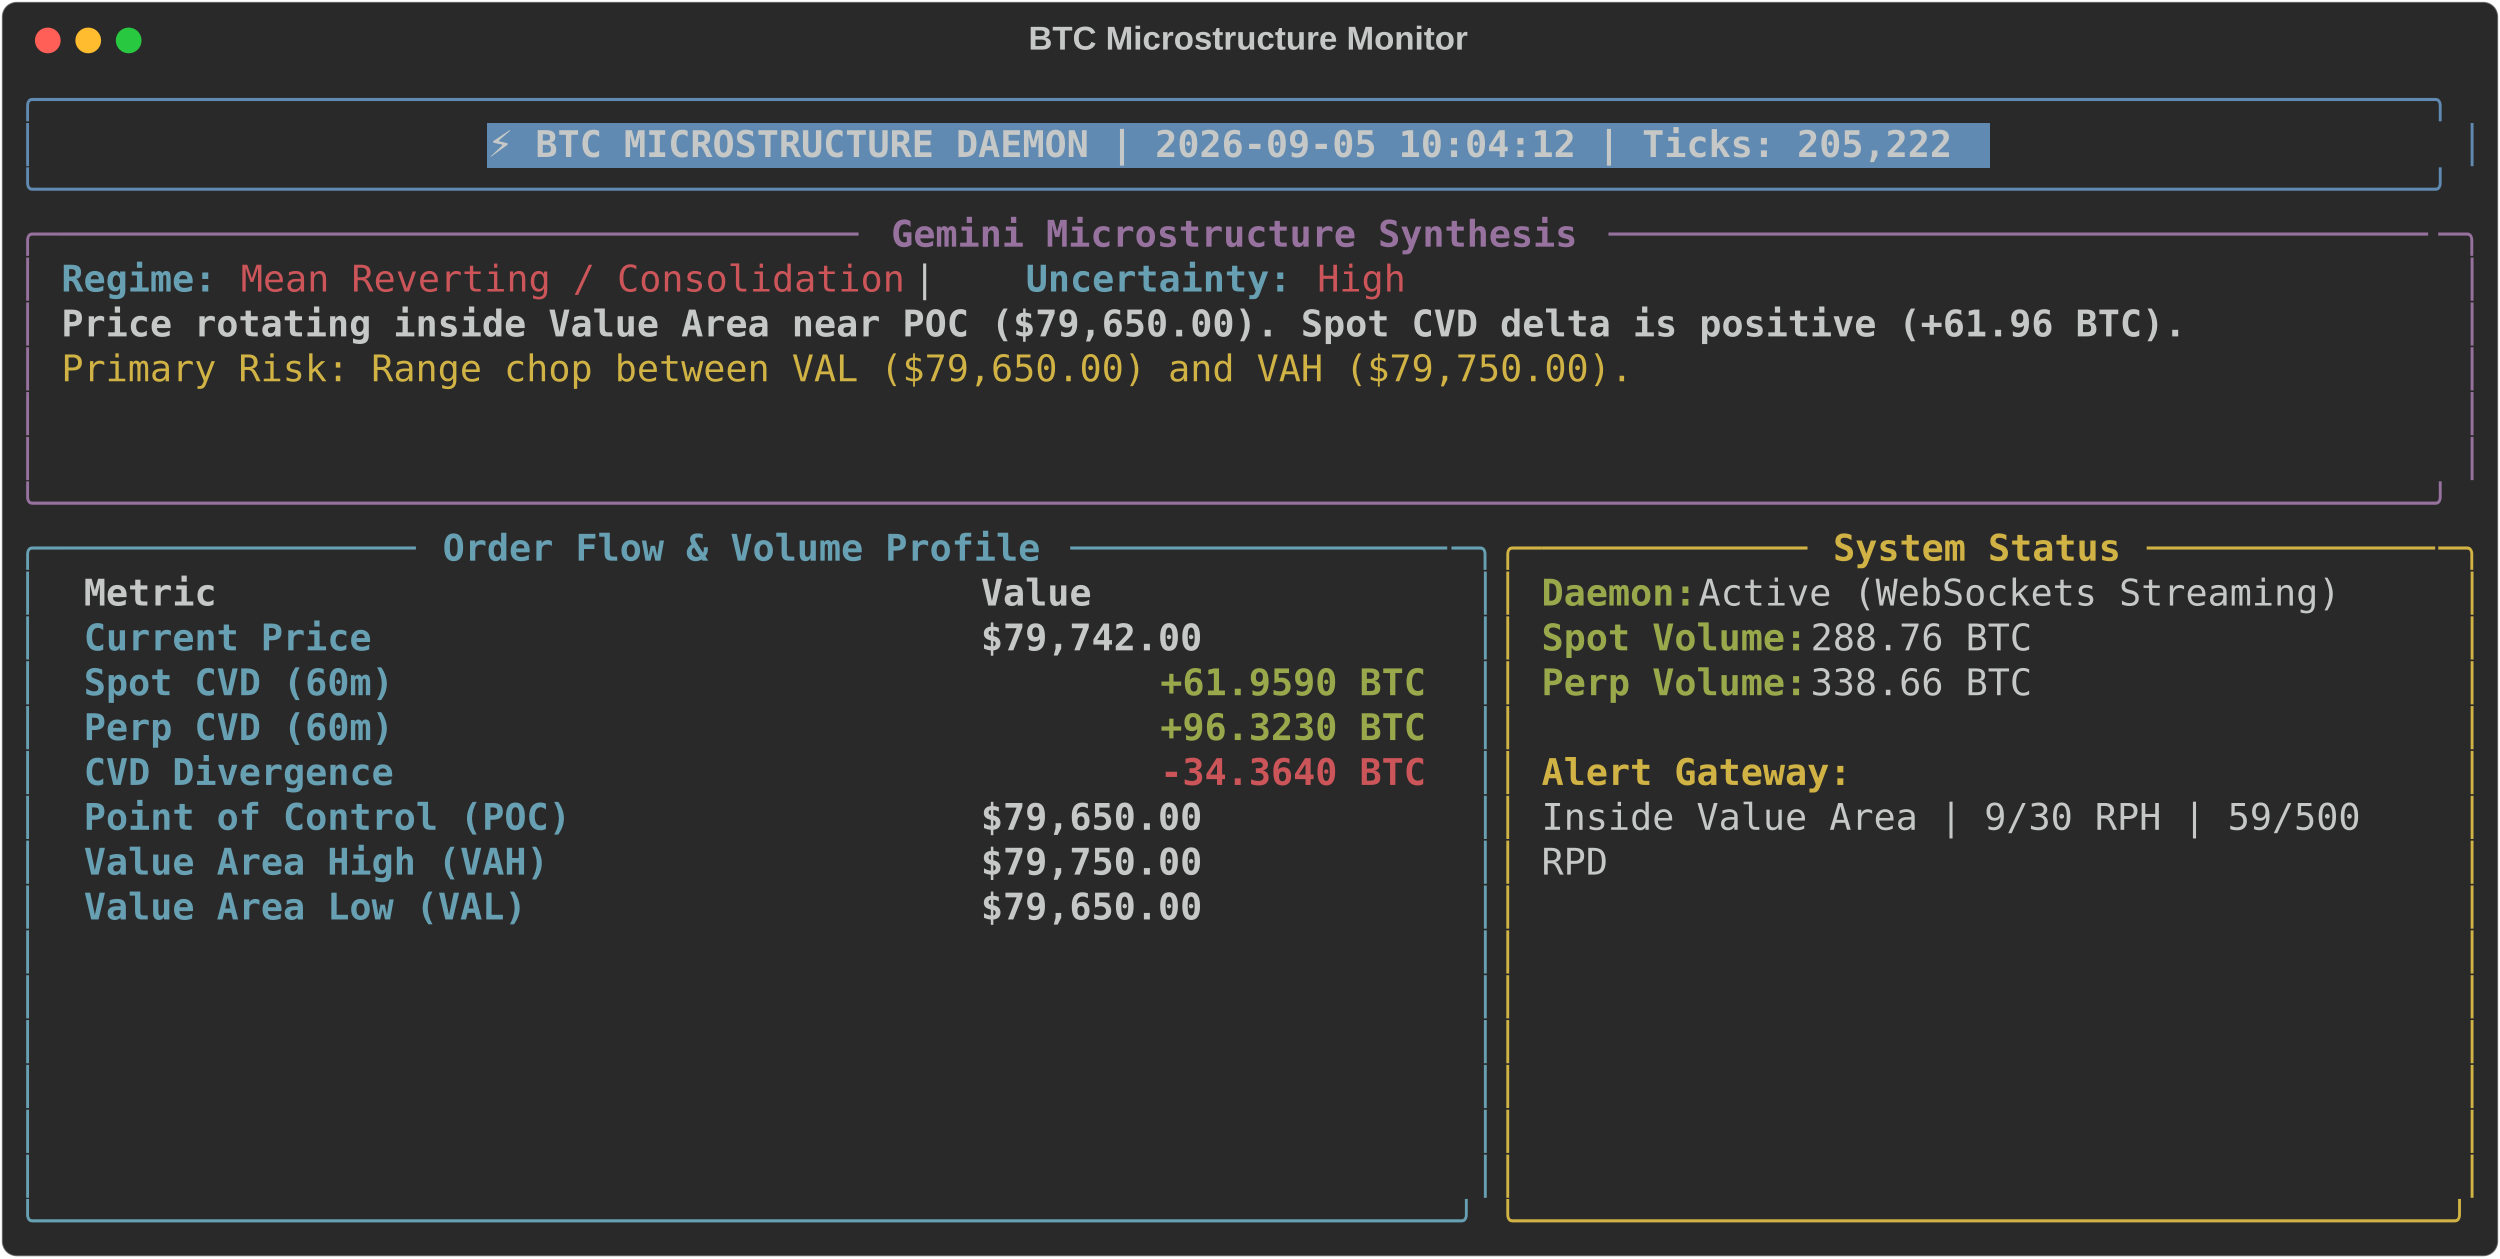
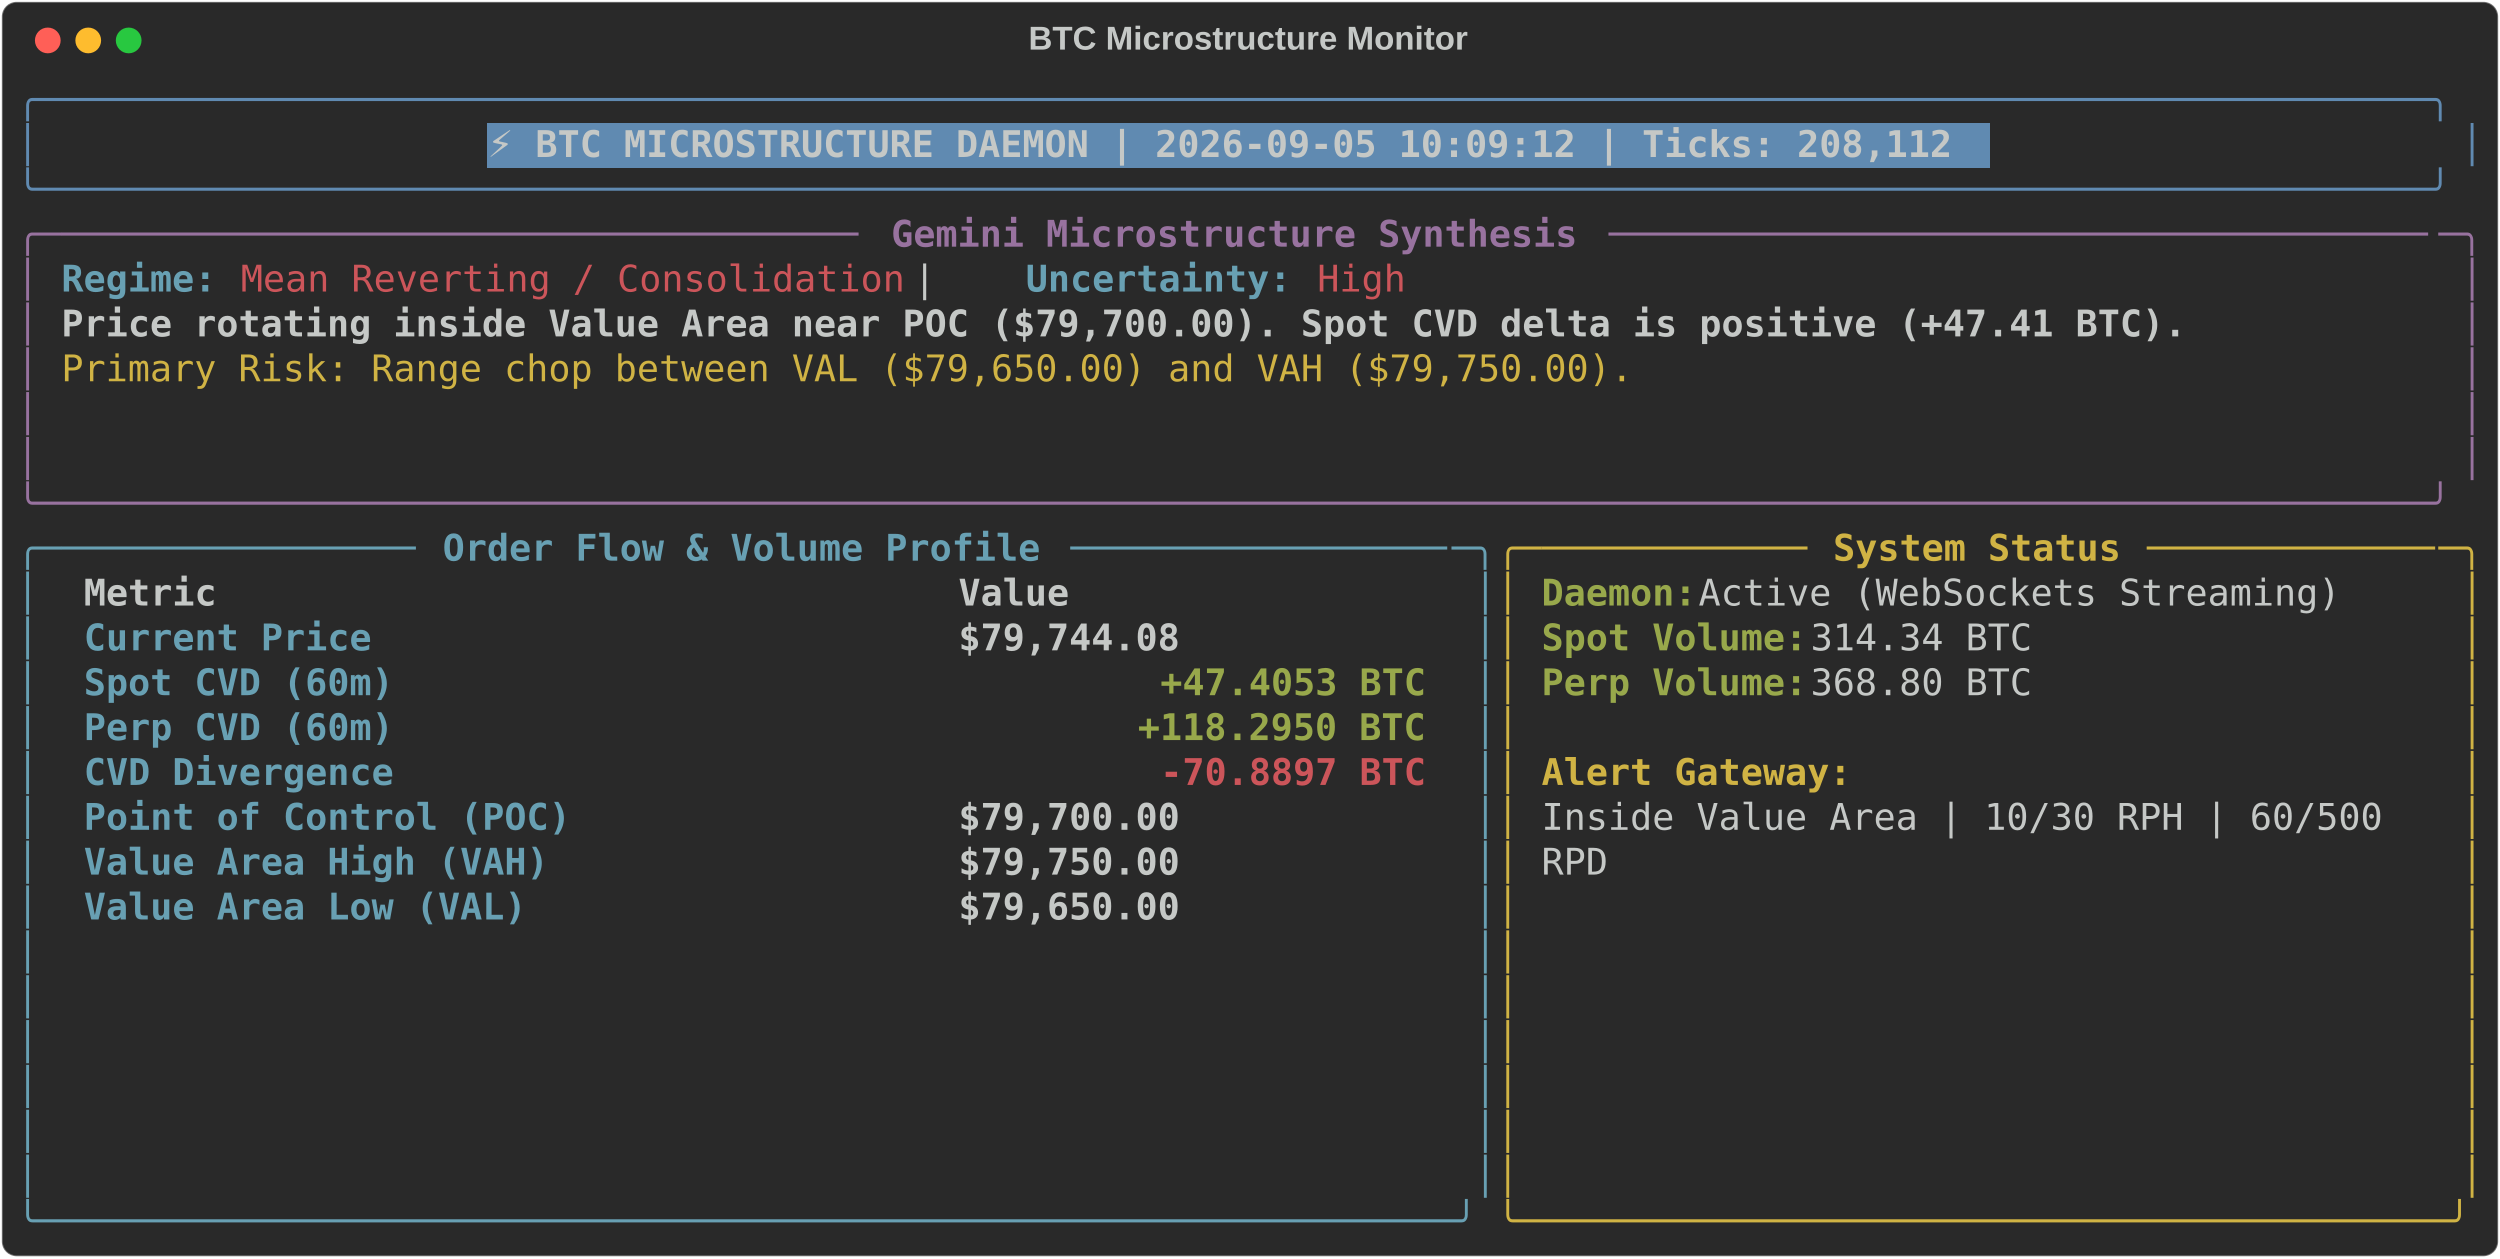
<svg xmlns="http://www.w3.org/2000/svg" class="rich-terminal" viewBox="0 0 1360 684.4">
  <style>

    @font-face {
        font-family: "Fira Code";
        src: local("FiraCode-Regular"),
                url("https://cdnjs.cloudflare.com/ajax/libs/firacode/6.2.0/woff2/FiraCode-Regular.woff2") format("woff2"),
                url("https://cdnjs.cloudflare.com/ajax/libs/firacode/6.2.0/woff/FiraCode-Regular.woff") format("woff");
        font-style: normal;
        font-weight: 400;
    }
    @font-face {
        font-family: "Fira Code";
        src: local("FiraCode-Bold"),
                url("https://cdnjs.cloudflare.com/ajax/libs/firacode/6.2.0/woff2/FiraCode-Bold.woff2") format("woff2"),
                url("https://cdnjs.cloudflare.com/ajax/libs/firacode/6.2.0/woff/FiraCode-Bold.woff") format("woff");
        font-style: bold;
        font-weight: 700;
    }

-     .terminal-3515962383-matrix {
+     .terminal-3131069471-matrix {
        font-family: Fira Code, monospace;
        font-size: 20px;
        line-height: 24.4px;
        font-variant-east-asian: full-width;
    }

-     .terminal-3515962383-title {
+     .terminal-3131069471-title {
        font-size: 18px;
        font-weight: bold;
        font-family: arial;
    }

-     .terminal-3515962383-r1 { fill: #608ab1 }
- .terminal-3515962383-r2 { fill: #c5c8c6 }
- .terminal-3515962383-r3 { fill: #c5c8c6;font-weight: bold }
- .terminal-3515962383-r4 { fill: #98729f }
- .terminal-3515962383-r5 { fill: #98729f;font-weight: bold }
- .terminal-3515962383-r6 { fill: #68a0b3;font-weight: bold }
- .terminal-3515962383-r7 { fill: #cc555a }
- .terminal-3515962383-r8 { fill: #d0b344 }
- .terminal-3515962383-r9 { fill: #68a0b3 }
- .terminal-3515962383-r10 { fill: #d0b344;font-weight: bold }
- .terminal-3515962383-r11 { fill: #98a84b;font-weight: bold }
- .terminal-3515962383-r12 { fill: #cc555a;font-weight: bold }
+     .terminal-3131069471-r1 { fill: #608ab1 }
+ .terminal-3131069471-r2 { fill: #c5c8c6 }
+ .terminal-3131069471-r3 { fill: #c5c8c6;font-weight: bold }
+ .terminal-3131069471-r4 { fill: #98729f }
+ .terminal-3131069471-r5 { fill: #98729f;font-weight: bold }
+ .terminal-3131069471-r6 { fill: #68a0b3;font-weight: bold }
+ .terminal-3131069471-r7 { fill: #cc555a }
+ .terminal-3131069471-r8 { fill: #d0b344 }
+ .terminal-3131069471-r9 { fill: #68a0b3 }
+ .terminal-3131069471-r10 { fill: #d0b344;font-weight: bold }
+ .terminal-3131069471-r11 { fill: #98a84b;font-weight: bold }
+ .terminal-3131069471-r12 { fill: #cc555a;font-weight: bold }
    </style>
  <defs>
-     <clipPath id="terminal-3515962383-clip-terminal">
+     <clipPath id="terminal-3131069471-clip-terminal">
      <rect x="0" y="0" width="1341.0" height="633.4" />
    </clipPath>
-     <clipPath id="terminal-3515962383-line-0">
+     <clipPath id="terminal-3131069471-line-0">
      <rect x="0" y="1.5" width="1342" height="24.65" />
    </clipPath>
-     <clipPath id="terminal-3515962383-line-1">
+     <clipPath id="terminal-3131069471-line-1">
      <rect x="0" y="25.9" width="1342" height="24.65" />
    </clipPath>
-     <clipPath id="terminal-3515962383-line-2">
+     <clipPath id="terminal-3131069471-line-2">
      <rect x="0" y="50.3" width="1342" height="24.65" />
    </clipPath>
-     <clipPath id="terminal-3515962383-line-3">
+     <clipPath id="terminal-3131069471-line-3">
      <rect x="0" y="74.7" width="1342" height="24.65" />
    </clipPath>
-     <clipPath id="terminal-3515962383-line-4">
+     <clipPath id="terminal-3131069471-line-4">
      <rect x="0" y="99.1" width="1342" height="24.65" />
    </clipPath>
-     <clipPath id="terminal-3515962383-line-5">
+     <clipPath id="terminal-3131069471-line-5">
      <rect x="0" y="123.5" width="1342" height="24.65" />
    </clipPath>
-     <clipPath id="terminal-3515962383-line-6">
+     <clipPath id="terminal-3131069471-line-6">
      <rect x="0" y="147.9" width="1342" height="24.65" />
    </clipPath>
-     <clipPath id="terminal-3515962383-line-7">
+     <clipPath id="terminal-3131069471-line-7">
      <rect x="0" y="172.3" width="1342" height="24.65" />
    </clipPath>
-     <clipPath id="terminal-3515962383-line-8">
+     <clipPath id="terminal-3131069471-line-8">
      <rect x="0" y="196.7" width="1342" height="24.65" />
    </clipPath>
-     <clipPath id="terminal-3515962383-line-9">
+     <clipPath id="terminal-3131069471-line-9">
      <rect x="0" y="221.1" width="1342" height="24.65" />
    </clipPath>
-     <clipPath id="terminal-3515962383-line-10">
+     <clipPath id="terminal-3131069471-line-10">
      <rect x="0" y="245.5" width="1342" height="24.65" />
    </clipPath>
-     <clipPath id="terminal-3515962383-line-11">
+     <clipPath id="terminal-3131069471-line-11">
      <rect x="0" y="269.9" width="1342" height="24.65" />
    </clipPath>
-     <clipPath id="terminal-3515962383-line-12">
+     <clipPath id="terminal-3131069471-line-12">
      <rect x="0" y="294.3" width="1342" height="24.65" />
    </clipPath>
-     <clipPath id="terminal-3515962383-line-13">
+     <clipPath id="terminal-3131069471-line-13">
      <rect x="0" y="318.7" width="1342" height="24.65" />
    </clipPath>
-     <clipPath id="terminal-3515962383-line-14">
+     <clipPath id="terminal-3131069471-line-14">
      <rect x="0" y="343.1" width="1342" height="24.65" />
    </clipPath>
-     <clipPath id="terminal-3515962383-line-15">
+     <clipPath id="terminal-3131069471-line-15">
      <rect x="0" y="367.5" width="1342" height="24.65" />
    </clipPath>
-     <clipPath id="terminal-3515962383-line-16">
+     <clipPath id="terminal-3131069471-line-16">
      <rect x="0" y="391.9" width="1342" height="24.65" />
    </clipPath>
-     <clipPath id="terminal-3515962383-line-17">
+     <clipPath id="terminal-3131069471-line-17">
      <rect x="0" y="416.3" width="1342" height="24.65" />
    </clipPath>
-     <clipPath id="terminal-3515962383-line-18">
+     <clipPath id="terminal-3131069471-line-18">
      <rect x="0" y="440.7" width="1342" height="24.65" />
    </clipPath>
-     <clipPath id="terminal-3515962383-line-19">
+     <clipPath id="terminal-3131069471-line-19">
      <rect x="0" y="465.1" width="1342" height="24.65" />
    </clipPath>
-     <clipPath id="terminal-3515962383-line-20">
+     <clipPath id="terminal-3131069471-line-20">
      <rect x="0" y="489.5" width="1342" height="24.65" />
    </clipPath>
-     <clipPath id="terminal-3515962383-line-21">
+     <clipPath id="terminal-3131069471-line-21">
      <rect x="0" y="513.9" width="1342" height="24.65" />
    </clipPath>
-     <clipPath id="terminal-3515962383-line-22">
+     <clipPath id="terminal-3131069471-line-22">
      <rect x="0" y="538.3" width="1342" height="24.65" />
    </clipPath>
-     <clipPath id="terminal-3515962383-line-23">
+     <clipPath id="terminal-3131069471-line-23">
      <rect x="0" y="562.7" width="1342" height="24.65" />
    </clipPath>
-     <clipPath id="terminal-3515962383-line-24">
+     <clipPath id="terminal-3131069471-line-24">
      <rect x="0" y="587.1" width="1342" height="24.65" />
    </clipPath>
  </defs>
  <rect fill="#292929" stroke="rgba(255,255,255,0.35)" stroke-width="1" x="1" y="1" width="1358" height="682.4" rx="8" />
-   <text class="terminal-3515962383-title" fill="#c5c8c6" text-anchor="middle" x="679" y="27">BTC Microstructure Monitor</text>
+   <text class="terminal-3131069471-title" fill="#c5c8c6" text-anchor="middle" x="679" y="27">BTC Microstructure Monitor</text>
  <g transform="translate(26,22)">
    <circle cx="0" cy="0" r="7" fill="#ff5f57" />
    <circle cx="22" cy="0" r="7" fill="#febc2e" />
    <circle cx="44" cy="0" r="7" fill="#28c840" />
  </g>
-   <g transform="translate(9, 41)" clip-path="url(#terminal-3515962383-clip-terminal)">
+   <g transform="translate(9, 41)" clip-path="url(#terminal-3131069471-clip-terminal)">
    <rect fill="#608ab1" x="256.2" y="25.9" width="817.4" height="24.65" shape-rendering="crispEdges" />
-     <g class="terminal-3515962383-matrix">
-       <text class="terminal-3515962383-r1" x="0" y="20" textLength="1342" clip-path="url(#terminal-3515962383-line-0)">╭────────────────────────────────────────────────────────────────────────────────────────────────────────────╮</text>
-       <text class="terminal-3515962383-r2" x="1342" y="20" textLength="12.2" clip-path="url(#terminal-3515962383-line-0)">
- </text>
-       <text class="terminal-3515962383-r1" x="0" y="44.4" textLength="12.2" clip-path="url(#terminal-3515962383-line-1)">│</text>
-       <text class="terminal-3515962383-r3" x="256.2" y="44.4" textLength="805.2" clip-path="url(#terminal-3515962383-line-1)">⚡ BTC MICROSTRUCTURE DAEMON | 2026-09-05 10:04:12 | Ticks: 205,222</text>
-       <text class="terminal-3515962383-r1" x="1329.8" y="44.4" textLength="12.2" clip-path="url(#terminal-3515962383-line-1)">│</text>
-       <text class="terminal-3515962383-r2" x="1342" y="44.4" textLength="12.2" clip-path="url(#terminal-3515962383-line-1)">
- </text>
-       <text class="terminal-3515962383-r1" x="0" y="68.8" textLength="1342" clip-path="url(#terminal-3515962383-line-2)">╰────────────────────────────────────────────────────────────────────────────────────────────────────────────╯</text>
-       <text class="terminal-3515962383-r2" x="1342" y="68.8" textLength="12.2" clip-path="url(#terminal-3515962383-line-2)">
- </text>
-       <text class="terminal-3515962383-r4" x="0" y="93.2" textLength="24.4" clip-path="url(#terminal-3515962383-line-3)">╭─</text>
-       <text class="terminal-3515962383-r4" x="24.4" y="93.2" textLength="439.2" clip-path="url(#terminal-3515962383-line-3)">────────────────────────────────────</text>
-       <text class="terminal-3515962383-r5" x="475.8" y="93.2" textLength="378.2" clip-path="url(#terminal-3515962383-line-3)">Gemini Microstructure Synthesis</text>
-       <text class="terminal-3515962383-r4" x="866.2" y="93.2" textLength="451.4" clip-path="url(#terminal-3515962383-line-3)">─────────────────────────────────────</text>
-       <text class="terminal-3515962383-r4" x="1317.6" y="93.2" textLength="24.4" clip-path="url(#terminal-3515962383-line-3)">─╮</text>
-       <text class="terminal-3515962383-r2" x="1342" y="93.2" textLength="12.2" clip-path="url(#terminal-3515962383-line-3)">
- </text>
-       <text class="terminal-3515962383-r4" x="0" y="117.6" textLength="12.2" clip-path="url(#terminal-3515962383-line-4)">│</text>
-       <text class="terminal-3515962383-r6" x="24.4" y="117.6" textLength="85.4" clip-path="url(#terminal-3515962383-line-4)">Regime:</text>
-       <text class="terminal-3515962383-r7" x="122" y="117.6" textLength="366" clip-path="url(#terminal-3515962383-line-4)">Mean Reverting / Consolidation</text>
-       <text class="terminal-3515962383-r2" x="488" y="117.6" textLength="61" clip-path="url(#terminal-3515962383-line-4)">  |  </text>
-       <text class="terminal-3515962383-r6" x="549" y="117.6" textLength="146.4" clip-path="url(#terminal-3515962383-line-4)">Uncertainty:</text>
-       <text class="terminal-3515962383-r7" x="707.6" y="117.6" textLength="48.8" clip-path="url(#terminal-3515962383-line-4)">High</text>
-       <text class="terminal-3515962383-r4" x="1329.8" y="117.6" textLength="12.2" clip-path="url(#terminal-3515962383-line-4)">│</text>
-       <text class="terminal-3515962383-r2" x="1342" y="117.6" textLength="12.2" clip-path="url(#terminal-3515962383-line-4)">
- </text>
-       <text class="terminal-3515962383-r4" x="0" y="142" textLength="12.2" clip-path="url(#terminal-3515962383-line-5)">│</text>
-       <text class="terminal-3515962383-r3" x="24.4" y="142" textLength="1171.2" clip-path="url(#terminal-3515962383-line-5)">Price rotating inside Value Area near POC ($79,650.00). Spot CVD delta is positive (+61.96 BTC).</text>
-       <text class="terminal-3515962383-r4" x="1329.8" y="142" textLength="12.2" clip-path="url(#terminal-3515962383-line-5)">│</text>
-       <text class="terminal-3515962383-r2" x="1342" y="142" textLength="12.2" clip-path="url(#terminal-3515962383-line-5)">
- </text>
-       <text class="terminal-3515962383-r4" x="0" y="166.4" textLength="12.2" clip-path="url(#terminal-3515962383-line-6)">│</text>
-       <text class="terminal-3515962383-r8" x="24.4" y="166.4" textLength="866.2" clip-path="url(#terminal-3515962383-line-6)">Primary Risk: Range chop between VAL ($79,650.00) and VAH ($79,750.00).</text>
-       <text class="terminal-3515962383-r4" x="1329.8" y="166.4" textLength="12.2" clip-path="url(#terminal-3515962383-line-6)">│</text>
-       <text class="terminal-3515962383-r2" x="1342" y="166.4" textLength="12.2" clip-path="url(#terminal-3515962383-line-6)">
- </text>
-       <text class="terminal-3515962383-r4" x="0" y="190.8" textLength="12.2" clip-path="url(#terminal-3515962383-line-7)">│</text>
-       <text class="terminal-3515962383-r4" x="1329.8" y="190.8" textLength="12.2" clip-path="url(#terminal-3515962383-line-7)">│</text>
-       <text class="terminal-3515962383-r2" x="1342" y="190.8" textLength="12.2" clip-path="url(#terminal-3515962383-line-7)">
- </text>
-       <text class="terminal-3515962383-r4" x="0" y="215.2" textLength="12.2" clip-path="url(#terminal-3515962383-line-8)">│</text>
-       <text class="terminal-3515962383-r4" x="1329.8" y="215.2" textLength="12.2" clip-path="url(#terminal-3515962383-line-8)">│</text>
-       <text class="terminal-3515962383-r2" x="1342" y="215.2" textLength="12.2" clip-path="url(#terminal-3515962383-line-8)">
- </text>
-       <text class="terminal-3515962383-r4" x="0" y="239.6" textLength="1342" clip-path="url(#terminal-3515962383-line-9)">╰────────────────────────────────────────────────────────────────────────────────────────────────────────────╯</text>
-       <text class="terminal-3515962383-r2" x="1342" y="239.6" textLength="12.2" clip-path="url(#terminal-3515962383-line-9)">
- </text>
-       <text class="terminal-3515962383-r9" x="0" y="264" textLength="24.4" clip-path="url(#terminal-3515962383-line-10)">╭─</text>
-       <text class="terminal-3515962383-r9" x="24.4" y="264" textLength="195.2" clip-path="url(#terminal-3515962383-line-10)">────────────────</text>
-       <text class="terminal-3515962383-r6" x="231.8" y="264" textLength="329.4" clip-path="url(#terminal-3515962383-line-10)">Order Flow &amp; Volume Profile</text>
-       <text class="terminal-3515962383-r9" x="573.4" y="264" textLength="207.4" clip-path="url(#terminal-3515962383-line-10)">─────────────────</text>
-       <text class="terminal-3515962383-r9" x="780.8" y="264" textLength="24.4" clip-path="url(#terminal-3515962383-line-10)">─╮</text>
-       <text class="terminal-3515962383-r8" x="805.2" y="264" textLength="24.4" clip-path="url(#terminal-3515962383-line-10)">╭─</text>
-       <text class="terminal-3515962383-r8" x="829.6" y="264" textLength="146.4" clip-path="url(#terminal-3515962383-line-10)">────────────</text>
-       <text class="terminal-3515962383-r10" x="988.2" y="264" textLength="158.6" clip-path="url(#terminal-3515962383-line-10)">System Status</text>
-       <text class="terminal-3515962383-r8" x="1159" y="264" textLength="158.6" clip-path="url(#terminal-3515962383-line-10)">─────────────</text>
-       <text class="terminal-3515962383-r8" x="1317.6" y="264" textLength="24.4" clip-path="url(#terminal-3515962383-line-10)">─╮</text>
-       <text class="terminal-3515962383-r2" x="1342" y="264" textLength="12.2" clip-path="url(#terminal-3515962383-line-10)">
- </text>
-       <text class="terminal-3515962383-r9" x="0" y="288.4" textLength="12.2" clip-path="url(#terminal-3515962383-line-11)">│</text>
-       <text class="terminal-3515962383-r3" x="36.6" y="288.4" textLength="463.6" clip-path="url(#terminal-3515962383-line-11)">Metric                                </text>
-       <text class="terminal-3515962383-r3" x="524.6" y="288.4" textLength="244" clip-path="url(#terminal-3515962383-line-11)">               Value</text>
-       <text class="terminal-3515962383-r9" x="793" y="288.4" textLength="12.2" clip-path="url(#terminal-3515962383-line-11)">│</text>
-       <text class="terminal-3515962383-r8" x="805.2" y="288.4" textLength="12.2" clip-path="url(#terminal-3515962383-line-11)">│</text>
-       <text class="terminal-3515962383-r11" x="829.6" y="288.4" textLength="85.4" clip-path="url(#terminal-3515962383-line-11)">Daemon:</text>
-       <text class="terminal-3515962383-r2" x="915" y="288.4" textLength="366" clip-path="url(#terminal-3515962383-line-11)"> Active (WebSockets Streaming)</text>
-       <text class="terminal-3515962383-r8" x="1329.8" y="288.4" textLength="12.2" clip-path="url(#terminal-3515962383-line-11)">│</text>
-       <text class="terminal-3515962383-r2" x="1342" y="288.4" textLength="12.2" clip-path="url(#terminal-3515962383-line-11)">
- </text>
-       <text class="terminal-3515962383-r9" x="0" y="312.8" textLength="12.2" clip-path="url(#terminal-3515962383-line-12)">│</text>
-       <text class="terminal-3515962383-r6" x="36.6" y="312.8" textLength="463.6" clip-path="url(#terminal-3515962383-line-12)">Current Price                         </text>
-       <text class="terminal-3515962383-r3" x="524.6" y="312.8" textLength="244" clip-path="url(#terminal-3515962383-line-12)">          $79,742.00</text>
-       <text class="terminal-3515962383-r9" x="793" y="312.8" textLength="12.2" clip-path="url(#terminal-3515962383-line-12)">│</text>
-       <text class="terminal-3515962383-r8" x="805.2" y="312.8" textLength="12.2" clip-path="url(#terminal-3515962383-line-12)">│</text>
-       <text class="terminal-3515962383-r11" x="829.6" y="312.8" textLength="146.4" clip-path="url(#terminal-3515962383-line-12)">Spot Volume:</text>
-       <text class="terminal-3515962383-r2" x="976" y="312.8" textLength="134.2" clip-path="url(#terminal-3515962383-line-12)"> 288.76 BTC</text>
-       <text class="terminal-3515962383-r8" x="1329.8" y="312.8" textLength="12.2" clip-path="url(#terminal-3515962383-line-12)">│</text>
-       <text class="terminal-3515962383-r2" x="1342" y="312.8" textLength="12.2" clip-path="url(#terminal-3515962383-line-12)">
- </text>
-       <text class="terminal-3515962383-r9" x="0" y="337.2" textLength="12.2" clip-path="url(#terminal-3515962383-line-13)">│</text>
-       <text class="terminal-3515962383-r6" x="36.6" y="337.2" textLength="463.6" clip-path="url(#terminal-3515962383-line-13)">Spot CVD (60m)                        </text>
-       <text class="terminal-3515962383-r11" x="622.2" y="337.2" textLength="146.4" clip-path="url(#terminal-3515962383-line-13)">+61.9590 BTC</text>
-       <text class="terminal-3515962383-r9" x="793" y="337.2" textLength="12.2" clip-path="url(#terminal-3515962383-line-13)">│</text>
-       <text class="terminal-3515962383-r8" x="805.2" y="337.2" textLength="12.2" clip-path="url(#terminal-3515962383-line-13)">│</text>
-       <text class="terminal-3515962383-r11" x="829.6" y="337.2" textLength="146.4" clip-path="url(#terminal-3515962383-line-13)">Perp Volume:</text>
-       <text class="terminal-3515962383-r2" x="976" y="337.2" textLength="134.2" clip-path="url(#terminal-3515962383-line-13)"> 338.66 BTC</text>
-       <text class="terminal-3515962383-r8" x="1329.8" y="337.2" textLength="12.2" clip-path="url(#terminal-3515962383-line-13)">│</text>
-       <text class="terminal-3515962383-r2" x="1342" y="337.2" textLength="12.2" clip-path="url(#terminal-3515962383-line-13)">
- </text>
-       <text class="terminal-3515962383-r9" x="0" y="361.6" textLength="12.2" clip-path="url(#terminal-3515962383-line-14)">│</text>
-       <text class="terminal-3515962383-r6" x="36.6" y="361.6" textLength="463.6" clip-path="url(#terminal-3515962383-line-14)">Perp CVD (60m)                        </text>
-       <text class="terminal-3515962383-r11" x="622.2" y="361.6" textLength="146.4" clip-path="url(#terminal-3515962383-line-14)">+96.3230 BTC</text>
-       <text class="terminal-3515962383-r9" x="793" y="361.6" textLength="12.2" clip-path="url(#terminal-3515962383-line-14)">│</text>
-       <text class="terminal-3515962383-r8" x="805.2" y="361.6" textLength="12.2" clip-path="url(#terminal-3515962383-line-14)">│</text>
-       <text class="terminal-3515962383-r8" x="1329.8" y="361.6" textLength="12.2" clip-path="url(#terminal-3515962383-line-14)">│</text>
-       <text class="terminal-3515962383-r2" x="1342" y="361.6" textLength="12.2" clip-path="url(#terminal-3515962383-line-14)">
- </text>
-       <text class="terminal-3515962383-r9" x="0" y="386" textLength="12.2" clip-path="url(#terminal-3515962383-line-15)">│</text>
-       <text class="terminal-3515962383-r6" x="36.6" y="386" textLength="463.6" clip-path="url(#terminal-3515962383-line-15)">CVD Divergence                        </text>
-       <text class="terminal-3515962383-r12" x="622.2" y="386" textLength="146.4" clip-path="url(#terminal-3515962383-line-15)">-34.3640 BTC</text>
-       <text class="terminal-3515962383-r9" x="793" y="386" textLength="12.2" clip-path="url(#terminal-3515962383-line-15)">│</text>
-       <text class="terminal-3515962383-r8" x="805.2" y="386" textLength="12.2" clip-path="url(#terminal-3515962383-line-15)">│</text>
-       <text class="terminal-3515962383-r10" x="829.6" y="386" textLength="170.8" clip-path="url(#terminal-3515962383-line-15)">Alert Gateway:</text>
-       <text class="terminal-3515962383-r8" x="1329.8" y="386" textLength="12.2" clip-path="url(#terminal-3515962383-line-15)">│</text>
-       <text class="terminal-3515962383-r2" x="1342" y="386" textLength="12.2" clip-path="url(#terminal-3515962383-line-15)">
- </text>
-       <text class="terminal-3515962383-r9" x="0" y="410.4" textLength="12.2" clip-path="url(#terminal-3515962383-line-16)">│</text>
-       <text class="terminal-3515962383-r6" x="36.6" y="410.4" textLength="463.6" clip-path="url(#terminal-3515962383-line-16)">Point of Control (POC)                </text>
-       <text class="terminal-3515962383-r3" x="524.6" y="410.4" textLength="244" clip-path="url(#terminal-3515962383-line-16)">          $79,650.00</text>
-       <text class="terminal-3515962383-r9" x="793" y="410.4" textLength="12.2" clip-path="url(#terminal-3515962383-line-16)">│</text>
-       <text class="terminal-3515962383-r8" x="805.2" y="410.4" textLength="12.2" clip-path="url(#terminal-3515962383-line-16)">│</text>
-       <text class="terminal-3515962383-r2" x="829.6" y="410.4" textLength="463.6" clip-path="url(#terminal-3515962383-line-16)">Inside Value Area | 9/30 RPH | 59/500 </text>
-       <text class="terminal-3515962383-r8" x="1329.8" y="410.4" textLength="12.2" clip-path="url(#terminal-3515962383-line-16)">│</text>
-       <text class="terminal-3515962383-r2" x="1342" y="410.4" textLength="12.2" clip-path="url(#terminal-3515962383-line-16)">
- </text>
-       <text class="terminal-3515962383-r9" x="0" y="434.8" textLength="12.2" clip-path="url(#terminal-3515962383-line-17)">│</text>
-       <text class="terminal-3515962383-r6" x="36.6" y="434.8" textLength="463.6" clip-path="url(#terminal-3515962383-line-17)">Value Area High (VAH)                 </text>
-       <text class="terminal-3515962383-r3" x="524.6" y="434.8" textLength="244" clip-path="url(#terminal-3515962383-line-17)">          $79,750.00</text>
-       <text class="terminal-3515962383-r9" x="793" y="434.8" textLength="12.2" clip-path="url(#terminal-3515962383-line-17)">│</text>
-       <text class="terminal-3515962383-r8" x="805.2" y="434.8" textLength="12.2" clip-path="url(#terminal-3515962383-line-17)">│</text>
-       <text class="terminal-3515962383-r2" x="829.6" y="434.8" textLength="36.6" clip-path="url(#terminal-3515962383-line-17)">RPD</text>
-       <text class="terminal-3515962383-r8" x="1329.8" y="434.8" textLength="12.2" clip-path="url(#terminal-3515962383-line-17)">│</text>
-       <text class="terminal-3515962383-r2" x="1342" y="434.8" textLength="12.2" clip-path="url(#terminal-3515962383-line-17)">
- </text>
-       <text class="terminal-3515962383-r9" x="0" y="459.2" textLength="12.2" clip-path="url(#terminal-3515962383-line-18)">│</text>
-       <text class="terminal-3515962383-r6" x="36.6" y="459.2" textLength="463.6" clip-path="url(#terminal-3515962383-line-18)">Value Area Low (VAL)                  </text>
-       <text class="terminal-3515962383-r3" x="524.6" y="459.2" textLength="244" clip-path="url(#terminal-3515962383-line-18)">          $79,650.00</text>
-       <text class="terminal-3515962383-r9" x="793" y="459.2" textLength="12.2" clip-path="url(#terminal-3515962383-line-18)">│</text>
-       <text class="terminal-3515962383-r8" x="805.2" y="459.2" textLength="12.2" clip-path="url(#terminal-3515962383-line-18)">│</text>
-       <text class="terminal-3515962383-r8" x="1329.8" y="459.2" textLength="12.2" clip-path="url(#terminal-3515962383-line-18)">│</text>
-       <text class="terminal-3515962383-r2" x="1342" y="459.2" textLength="12.2" clip-path="url(#terminal-3515962383-line-18)">
- </text>
-       <text class="terminal-3515962383-r9" x="0" y="483.6" textLength="12.2" clip-path="url(#terminal-3515962383-line-19)">│</text>
-       <text class="terminal-3515962383-r9" x="793" y="483.6" textLength="12.2" clip-path="url(#terminal-3515962383-line-19)">│</text>
-       <text class="terminal-3515962383-r8" x="805.2" y="483.6" textLength="12.2" clip-path="url(#terminal-3515962383-line-19)">│</text>
-       <text class="terminal-3515962383-r8" x="1329.8" y="483.6" textLength="12.2" clip-path="url(#terminal-3515962383-line-19)">│</text>
-       <text class="terminal-3515962383-r2" x="1342" y="483.6" textLength="12.2" clip-path="url(#terminal-3515962383-line-19)">
- </text>
-       <text class="terminal-3515962383-r9" x="0" y="508" textLength="12.2" clip-path="url(#terminal-3515962383-line-20)">│</text>
-       <text class="terminal-3515962383-r9" x="793" y="508" textLength="12.2" clip-path="url(#terminal-3515962383-line-20)">│</text>
-       <text class="terminal-3515962383-r8" x="805.2" y="508" textLength="12.2" clip-path="url(#terminal-3515962383-line-20)">│</text>
-       <text class="terminal-3515962383-r8" x="1329.8" y="508" textLength="12.2" clip-path="url(#terminal-3515962383-line-20)">│</text>
-       <text class="terminal-3515962383-r2" x="1342" y="508" textLength="12.2" clip-path="url(#terminal-3515962383-line-20)">
- </text>
-       <text class="terminal-3515962383-r9" x="0" y="532.4" textLength="12.2" clip-path="url(#terminal-3515962383-line-21)">│</text>
-       <text class="terminal-3515962383-r9" x="793" y="532.4" textLength="12.2" clip-path="url(#terminal-3515962383-line-21)">│</text>
-       <text class="terminal-3515962383-r8" x="805.2" y="532.4" textLength="12.2" clip-path="url(#terminal-3515962383-line-21)">│</text>
-       <text class="terminal-3515962383-r8" x="1329.8" y="532.4" textLength="12.2" clip-path="url(#terminal-3515962383-line-21)">│</text>
-       <text class="terminal-3515962383-r2" x="1342" y="532.4" textLength="12.2" clip-path="url(#terminal-3515962383-line-21)">
- </text>
-       <text class="terminal-3515962383-r9" x="0" y="556.8" textLength="12.2" clip-path="url(#terminal-3515962383-line-22)">│</text>
-       <text class="terminal-3515962383-r9" x="793" y="556.8" textLength="12.2" clip-path="url(#terminal-3515962383-line-22)">│</text>
-       <text class="terminal-3515962383-r8" x="805.2" y="556.8" textLength="12.2" clip-path="url(#terminal-3515962383-line-22)">│</text>
-       <text class="terminal-3515962383-r8" x="1329.8" y="556.8" textLength="12.2" clip-path="url(#terminal-3515962383-line-22)">│</text>
-       <text class="terminal-3515962383-r2" x="1342" y="556.8" textLength="12.2" clip-path="url(#terminal-3515962383-line-22)">
- </text>
-       <text class="terminal-3515962383-r9" x="0" y="581.2" textLength="12.2" clip-path="url(#terminal-3515962383-line-23)">│</text>
-       <text class="terminal-3515962383-r9" x="793" y="581.2" textLength="12.2" clip-path="url(#terminal-3515962383-line-23)">│</text>
-       <text class="terminal-3515962383-r8" x="805.2" y="581.2" textLength="12.2" clip-path="url(#terminal-3515962383-line-23)">│</text>
-       <text class="terminal-3515962383-r8" x="1329.8" y="581.2" textLength="12.2" clip-path="url(#terminal-3515962383-line-23)">│</text>
-       <text class="terminal-3515962383-r2" x="1342" y="581.2" textLength="12.2" clip-path="url(#terminal-3515962383-line-23)">
- </text>
-       <text class="terminal-3515962383-r9" x="0" y="605.6" textLength="12.2" clip-path="url(#terminal-3515962383-line-24)">│</text>
-       <text class="terminal-3515962383-r9" x="793" y="605.6" textLength="12.2" clip-path="url(#terminal-3515962383-line-24)">│</text>
-       <text class="terminal-3515962383-r8" x="805.2" y="605.6" textLength="12.2" clip-path="url(#terminal-3515962383-line-24)">│</text>
-       <text class="terminal-3515962383-r8" x="1329.8" y="605.6" textLength="12.2" clip-path="url(#terminal-3515962383-line-24)">│</text>
-       <text class="terminal-3515962383-r2" x="1342" y="605.6" textLength="12.2" clip-path="url(#terminal-3515962383-line-24)">
- </text>
-       <text class="terminal-3515962383-r9" x="0" y="630" textLength="805.2" clip-path="url(#terminal-3515962383-line-25)">╰────────────────────────────────────────────────────────────────╯</text>
-       <text class="terminal-3515962383-r8" x="805.2" y="630" textLength="536.8" clip-path="url(#terminal-3515962383-line-25)">╰──────────────────────────────────────────╯</text>
-       <text class="terminal-3515962383-r2" x="1342" y="630" textLength="12.2" clip-path="url(#terminal-3515962383-line-25)">
+     <g class="terminal-3131069471-matrix">
+       <text class="terminal-3131069471-r1" x="0" y="20" textLength="1342" clip-path="url(#terminal-3131069471-line-0)">╭────────────────────────────────────────────────────────────────────────────────────────────────────────────╮</text>
+       <text class="terminal-3131069471-r2" x="1342" y="20" textLength="12.2" clip-path="url(#terminal-3131069471-line-0)">
+ </text>
+       <text class="terminal-3131069471-r1" x="0" y="44.4" textLength="12.2" clip-path="url(#terminal-3131069471-line-1)">│</text>
+       <text class="terminal-3131069471-r3" x="256.2" y="44.4" textLength="805.2" clip-path="url(#terminal-3131069471-line-1)">⚡ BTC MICROSTRUCTURE DAEMON | 2026-09-05 10:09:12 | Ticks: 208,112</text>
+       <text class="terminal-3131069471-r1" x="1329.8" y="44.4" textLength="12.2" clip-path="url(#terminal-3131069471-line-1)">│</text>
+       <text class="terminal-3131069471-r2" x="1342" y="44.4" textLength="12.2" clip-path="url(#terminal-3131069471-line-1)">
+ </text>
+       <text class="terminal-3131069471-r1" x="0" y="68.8" textLength="1342" clip-path="url(#terminal-3131069471-line-2)">╰────────────────────────────────────────────────────────────────────────────────────────────────────────────╯</text>
+       <text class="terminal-3131069471-r2" x="1342" y="68.8" textLength="12.2" clip-path="url(#terminal-3131069471-line-2)">
+ </text>
+       <text class="terminal-3131069471-r4" x="0" y="93.2" textLength="24.4" clip-path="url(#terminal-3131069471-line-3)">╭─</text>
+       <text class="terminal-3131069471-r4" x="24.4" y="93.2" textLength="439.2" clip-path="url(#terminal-3131069471-line-3)">────────────────────────────────────</text>
+       <text class="terminal-3131069471-r5" x="475.8" y="93.2" textLength="378.2" clip-path="url(#terminal-3131069471-line-3)">Gemini Microstructure Synthesis</text>
+       <text class="terminal-3131069471-r4" x="866.2" y="93.2" textLength="451.4" clip-path="url(#terminal-3131069471-line-3)">─────────────────────────────────────</text>
+       <text class="terminal-3131069471-r4" x="1317.6" y="93.2" textLength="24.4" clip-path="url(#terminal-3131069471-line-3)">─╮</text>
+       <text class="terminal-3131069471-r2" x="1342" y="93.2" textLength="12.2" clip-path="url(#terminal-3131069471-line-3)">
+ </text>
+       <text class="terminal-3131069471-r4" x="0" y="117.6" textLength="12.2" clip-path="url(#terminal-3131069471-line-4)">│</text>
+       <text class="terminal-3131069471-r6" x="24.4" y="117.6" textLength="85.4" clip-path="url(#terminal-3131069471-line-4)">Regime:</text>
+       <text class="terminal-3131069471-r7" x="122" y="117.6" textLength="366" clip-path="url(#terminal-3131069471-line-4)">Mean Reverting / Consolidation</text>
+       <text class="terminal-3131069471-r2" x="488" y="117.6" textLength="61" clip-path="url(#terminal-3131069471-line-4)">  |  </text>
+       <text class="terminal-3131069471-r6" x="549" y="117.6" textLength="146.4" clip-path="url(#terminal-3131069471-line-4)">Uncertainty:</text>
+       <text class="terminal-3131069471-r7" x="707.6" y="117.6" textLength="48.8" clip-path="url(#terminal-3131069471-line-4)">High</text>
+       <text class="terminal-3131069471-r4" x="1329.8" y="117.6" textLength="12.2" clip-path="url(#terminal-3131069471-line-4)">│</text>
+       <text class="terminal-3131069471-r2" x="1342" y="117.6" textLength="12.2" clip-path="url(#terminal-3131069471-line-4)">
+ </text>
+       <text class="terminal-3131069471-r4" x="0" y="142" textLength="12.2" clip-path="url(#terminal-3131069471-line-5)">│</text>
+       <text class="terminal-3131069471-r3" x="24.4" y="142" textLength="1171.2" clip-path="url(#terminal-3131069471-line-5)">Price rotating inside Value Area near POC ($79,700.00). Spot CVD delta is positive (+47.41 BTC).</text>
+       <text class="terminal-3131069471-r4" x="1329.8" y="142" textLength="12.2" clip-path="url(#terminal-3131069471-line-5)">│</text>
+       <text class="terminal-3131069471-r2" x="1342" y="142" textLength="12.2" clip-path="url(#terminal-3131069471-line-5)">
+ </text>
+       <text class="terminal-3131069471-r4" x="0" y="166.4" textLength="12.2" clip-path="url(#terminal-3131069471-line-6)">│</text>
+       <text class="terminal-3131069471-r8" x="24.4" y="166.4" textLength="866.2" clip-path="url(#terminal-3131069471-line-6)">Primary Risk: Range chop between VAL ($79,650.00) and VAH ($79,750.00).</text>
+       <text class="terminal-3131069471-r4" x="1329.8" y="166.4" textLength="12.2" clip-path="url(#terminal-3131069471-line-6)">│</text>
+       <text class="terminal-3131069471-r2" x="1342" y="166.4" textLength="12.2" clip-path="url(#terminal-3131069471-line-6)">
+ </text>
+       <text class="terminal-3131069471-r4" x="0" y="190.8" textLength="12.2" clip-path="url(#terminal-3131069471-line-7)">│</text>
+       <text class="terminal-3131069471-r4" x="1329.8" y="190.8" textLength="12.2" clip-path="url(#terminal-3131069471-line-7)">│</text>
+       <text class="terminal-3131069471-r2" x="1342" y="190.8" textLength="12.2" clip-path="url(#terminal-3131069471-line-7)">
+ </text>
+       <text class="terminal-3131069471-r4" x="0" y="215.2" textLength="12.2" clip-path="url(#terminal-3131069471-line-8)">│</text>
+       <text class="terminal-3131069471-r4" x="1329.8" y="215.2" textLength="12.2" clip-path="url(#terminal-3131069471-line-8)">│</text>
+       <text class="terminal-3131069471-r2" x="1342" y="215.2" textLength="12.2" clip-path="url(#terminal-3131069471-line-8)">
+ </text>
+       <text class="terminal-3131069471-r4" x="0" y="239.6" textLength="1342" clip-path="url(#terminal-3131069471-line-9)">╰────────────────────────────────────────────────────────────────────────────────────────────────────────────╯</text>
+       <text class="terminal-3131069471-r2" x="1342" y="239.6" textLength="12.2" clip-path="url(#terminal-3131069471-line-9)">
+ </text>
+       <text class="terminal-3131069471-r9" x="0" y="264" textLength="24.4" clip-path="url(#terminal-3131069471-line-10)">╭─</text>
+       <text class="terminal-3131069471-r9" x="24.4" y="264" textLength="195.2" clip-path="url(#terminal-3131069471-line-10)">────────────────</text>
+       <text class="terminal-3131069471-r6" x="231.8" y="264" textLength="329.4" clip-path="url(#terminal-3131069471-line-10)">Order Flow &amp; Volume Profile</text>
+       <text class="terminal-3131069471-r9" x="573.4" y="264" textLength="207.4" clip-path="url(#terminal-3131069471-line-10)">─────────────────</text>
+       <text class="terminal-3131069471-r9" x="780.8" y="264" textLength="24.4" clip-path="url(#terminal-3131069471-line-10)">─╮</text>
+       <text class="terminal-3131069471-r8" x="805.2" y="264" textLength="24.4" clip-path="url(#terminal-3131069471-line-10)">╭─</text>
+       <text class="terminal-3131069471-r8" x="829.6" y="264" textLength="146.4" clip-path="url(#terminal-3131069471-line-10)">────────────</text>
+       <text class="terminal-3131069471-r10" x="988.2" y="264" textLength="158.6" clip-path="url(#terminal-3131069471-line-10)">System Status</text>
+       <text class="terminal-3131069471-r8" x="1159" y="264" textLength="158.6" clip-path="url(#terminal-3131069471-line-10)">─────────────</text>
+       <text class="terminal-3131069471-r8" x="1317.6" y="264" textLength="24.4" clip-path="url(#terminal-3131069471-line-10)">─╮</text>
+       <text class="terminal-3131069471-r2" x="1342" y="264" textLength="12.2" clip-path="url(#terminal-3131069471-line-10)">
+ </text>
+       <text class="terminal-3131069471-r9" x="0" y="288.4" textLength="12.2" clip-path="url(#terminal-3131069471-line-11)">│</text>
+       <text class="terminal-3131069471-r3" x="36.6" y="288.4" textLength="451.4" clip-path="url(#terminal-3131069471-line-11)">Metric                               </text>
+       <text class="terminal-3131069471-r3" x="512.4" y="288.4" textLength="256.2" clip-path="url(#terminal-3131069471-line-11)">                Value</text>
+       <text class="terminal-3131069471-r9" x="793" y="288.4" textLength="12.2" clip-path="url(#terminal-3131069471-line-11)">│</text>
+       <text class="terminal-3131069471-r8" x="805.2" y="288.4" textLength="12.2" clip-path="url(#terminal-3131069471-line-11)">│</text>
+       <text class="terminal-3131069471-r11" x="829.6" y="288.4" textLength="85.4" clip-path="url(#terminal-3131069471-line-11)">Daemon:</text>
+       <text class="terminal-3131069471-r2" x="915" y="288.4" textLength="366" clip-path="url(#terminal-3131069471-line-11)"> Active (WebSockets Streaming)</text>
+       <text class="terminal-3131069471-r8" x="1329.8" y="288.4" textLength="12.2" clip-path="url(#terminal-3131069471-line-11)">│</text>
+       <text class="terminal-3131069471-r2" x="1342" y="288.4" textLength="12.2" clip-path="url(#terminal-3131069471-line-11)">
+ </text>
+       <text class="terminal-3131069471-r9" x="0" y="312.8" textLength="12.2" clip-path="url(#terminal-3131069471-line-12)">│</text>
+       <text class="terminal-3131069471-r6" x="36.6" y="312.8" textLength="451.4" clip-path="url(#terminal-3131069471-line-12)">Current Price                        </text>
+       <text class="terminal-3131069471-r3" x="512.4" y="312.8" textLength="256.2" clip-path="url(#terminal-3131069471-line-12)">           $79,744.08</text>
+       <text class="terminal-3131069471-r9" x="793" y="312.8" textLength="12.2" clip-path="url(#terminal-3131069471-line-12)">│</text>
+       <text class="terminal-3131069471-r8" x="805.2" y="312.8" textLength="12.2" clip-path="url(#terminal-3131069471-line-12)">│</text>
+       <text class="terminal-3131069471-r11" x="829.6" y="312.8" textLength="146.4" clip-path="url(#terminal-3131069471-line-12)">Spot Volume:</text>
+       <text class="terminal-3131069471-r2" x="976" y="312.8" textLength="134.2" clip-path="url(#terminal-3131069471-line-12)"> 314.34 BTC</text>
+       <text class="terminal-3131069471-r8" x="1329.8" y="312.8" textLength="12.2" clip-path="url(#terminal-3131069471-line-12)">│</text>
+       <text class="terminal-3131069471-r2" x="1342" y="312.8" textLength="12.2" clip-path="url(#terminal-3131069471-line-12)">
+ </text>
+       <text class="terminal-3131069471-r9" x="0" y="337.2" textLength="12.2" clip-path="url(#terminal-3131069471-line-13)">│</text>
+       <text class="terminal-3131069471-r6" x="36.6" y="337.2" textLength="451.4" clip-path="url(#terminal-3131069471-line-13)">Spot CVD (60m)                       </text>
+       <text class="terminal-3131069471-r11" x="622.2" y="337.2" textLength="146.4" clip-path="url(#terminal-3131069471-line-13)">+47.4053 BTC</text>
+       <text class="terminal-3131069471-r9" x="793" y="337.2" textLength="12.2" clip-path="url(#terminal-3131069471-line-13)">│</text>
+       <text class="terminal-3131069471-r8" x="805.2" y="337.2" textLength="12.2" clip-path="url(#terminal-3131069471-line-13)">│</text>
+       <text class="terminal-3131069471-r11" x="829.6" y="337.2" textLength="146.4" clip-path="url(#terminal-3131069471-line-13)">Perp Volume:</text>
+       <text class="terminal-3131069471-r2" x="976" y="337.2" textLength="134.2" clip-path="url(#terminal-3131069471-line-13)"> 368.80 BTC</text>
+       <text class="terminal-3131069471-r8" x="1329.8" y="337.2" textLength="12.2" clip-path="url(#terminal-3131069471-line-13)">│</text>
+       <text class="terminal-3131069471-r2" x="1342" y="337.2" textLength="12.2" clip-path="url(#terminal-3131069471-line-13)">
+ </text>
+       <text class="terminal-3131069471-r9" x="0" y="361.6" textLength="12.2" clip-path="url(#terminal-3131069471-line-14)">│</text>
+       <text class="terminal-3131069471-r6" x="36.6" y="361.6" textLength="451.4" clip-path="url(#terminal-3131069471-line-14)">Perp CVD (60m)                       </text>
+       <text class="terminal-3131069471-r11" x="610" y="361.6" textLength="158.6" clip-path="url(#terminal-3131069471-line-14)">+118.2950 BTC</text>
+       <text class="terminal-3131069471-r9" x="793" y="361.6" textLength="12.2" clip-path="url(#terminal-3131069471-line-14)">│</text>
+       <text class="terminal-3131069471-r8" x="805.2" y="361.6" textLength="12.2" clip-path="url(#terminal-3131069471-line-14)">│</text>
+       <text class="terminal-3131069471-r8" x="1329.8" y="361.6" textLength="12.2" clip-path="url(#terminal-3131069471-line-14)">│</text>
+       <text class="terminal-3131069471-r2" x="1342" y="361.6" textLength="12.2" clip-path="url(#terminal-3131069471-line-14)">
+ </text>
+       <text class="terminal-3131069471-r9" x="0" y="386" textLength="12.2" clip-path="url(#terminal-3131069471-line-15)">│</text>
+       <text class="terminal-3131069471-r6" x="36.6" y="386" textLength="451.4" clip-path="url(#terminal-3131069471-line-15)">CVD Divergence                       </text>
+       <text class="terminal-3131069471-r12" x="622.2" y="386" textLength="146.4" clip-path="url(#terminal-3131069471-line-15)">-70.8897 BTC</text>
+       <text class="terminal-3131069471-r9" x="793" y="386" textLength="12.2" clip-path="url(#terminal-3131069471-line-15)">│</text>
+       <text class="terminal-3131069471-r8" x="805.2" y="386" textLength="12.2" clip-path="url(#terminal-3131069471-line-15)">│</text>
+       <text class="terminal-3131069471-r10" x="829.6" y="386" textLength="170.8" clip-path="url(#terminal-3131069471-line-15)">Alert Gateway:</text>
+       <text class="terminal-3131069471-r8" x="1329.8" y="386" textLength="12.2" clip-path="url(#terminal-3131069471-line-15)">│</text>
+       <text class="terminal-3131069471-r2" x="1342" y="386" textLength="12.2" clip-path="url(#terminal-3131069471-line-15)">
+ </text>
+       <text class="terminal-3131069471-r9" x="0" y="410.4" textLength="12.2" clip-path="url(#terminal-3131069471-line-16)">│</text>
+       <text class="terminal-3131069471-r6" x="36.6" y="410.4" textLength="451.4" clip-path="url(#terminal-3131069471-line-16)">Point of Control (POC)               </text>
+       <text class="terminal-3131069471-r3" x="512.4" y="410.4" textLength="256.2" clip-path="url(#terminal-3131069471-line-16)">           $79,700.00</text>
+       <text class="terminal-3131069471-r9" x="793" y="410.4" textLength="12.2" clip-path="url(#terminal-3131069471-line-16)">│</text>
+       <text class="terminal-3131069471-r8" x="805.2" y="410.4" textLength="12.2" clip-path="url(#terminal-3131069471-line-16)">│</text>
+       <text class="terminal-3131069471-r2" x="829.6" y="410.4" textLength="475.8" clip-path="url(#terminal-3131069471-line-16)">Inside Value Area | 10/30 RPH | 60/500 </text>
+       <text class="terminal-3131069471-r8" x="1329.8" y="410.4" textLength="12.2" clip-path="url(#terminal-3131069471-line-16)">│</text>
+       <text class="terminal-3131069471-r2" x="1342" y="410.4" textLength="12.2" clip-path="url(#terminal-3131069471-line-16)">
+ </text>
+       <text class="terminal-3131069471-r9" x="0" y="434.8" textLength="12.2" clip-path="url(#terminal-3131069471-line-17)">│</text>
+       <text class="terminal-3131069471-r6" x="36.6" y="434.8" textLength="451.4" clip-path="url(#terminal-3131069471-line-17)">Value Area High (VAH)                </text>
+       <text class="terminal-3131069471-r3" x="512.4" y="434.8" textLength="256.2" clip-path="url(#terminal-3131069471-line-17)">           $79,750.00</text>
+       <text class="terminal-3131069471-r9" x="793" y="434.8" textLength="12.2" clip-path="url(#terminal-3131069471-line-17)">│</text>
+       <text class="terminal-3131069471-r8" x="805.2" y="434.8" textLength="12.2" clip-path="url(#terminal-3131069471-line-17)">│</text>
+       <text class="terminal-3131069471-r2" x="829.6" y="434.8" textLength="36.6" clip-path="url(#terminal-3131069471-line-17)">RPD</text>
+       <text class="terminal-3131069471-r8" x="1329.8" y="434.8" textLength="12.2" clip-path="url(#terminal-3131069471-line-17)">│</text>
+       <text class="terminal-3131069471-r2" x="1342" y="434.8" textLength="12.2" clip-path="url(#terminal-3131069471-line-17)">
+ </text>
+       <text class="terminal-3131069471-r9" x="0" y="459.2" textLength="12.2" clip-path="url(#terminal-3131069471-line-18)">│</text>
+       <text class="terminal-3131069471-r6" x="36.6" y="459.2" textLength="451.4" clip-path="url(#terminal-3131069471-line-18)">Value Area Low (VAL)                 </text>
+       <text class="terminal-3131069471-r3" x="512.4" y="459.2" textLength="256.2" clip-path="url(#terminal-3131069471-line-18)">           $79,650.00</text>
+       <text class="terminal-3131069471-r9" x="793" y="459.2" textLength="12.2" clip-path="url(#terminal-3131069471-line-18)">│</text>
+       <text class="terminal-3131069471-r8" x="805.2" y="459.2" textLength="12.2" clip-path="url(#terminal-3131069471-line-18)">│</text>
+       <text class="terminal-3131069471-r8" x="1329.8" y="459.2" textLength="12.2" clip-path="url(#terminal-3131069471-line-18)">│</text>
+       <text class="terminal-3131069471-r2" x="1342" y="459.2" textLength="12.2" clip-path="url(#terminal-3131069471-line-18)">
+ </text>
+       <text class="terminal-3131069471-r9" x="0" y="483.6" textLength="12.2" clip-path="url(#terminal-3131069471-line-19)">│</text>
+       <text class="terminal-3131069471-r9" x="793" y="483.6" textLength="12.2" clip-path="url(#terminal-3131069471-line-19)">│</text>
+       <text class="terminal-3131069471-r8" x="805.2" y="483.6" textLength="12.2" clip-path="url(#terminal-3131069471-line-19)">│</text>
+       <text class="terminal-3131069471-r8" x="1329.8" y="483.6" textLength="12.2" clip-path="url(#terminal-3131069471-line-19)">│</text>
+       <text class="terminal-3131069471-r2" x="1342" y="483.6" textLength="12.2" clip-path="url(#terminal-3131069471-line-19)">
+ </text>
+       <text class="terminal-3131069471-r9" x="0" y="508" textLength="12.2" clip-path="url(#terminal-3131069471-line-20)">│</text>
+       <text class="terminal-3131069471-r9" x="793" y="508" textLength="12.2" clip-path="url(#terminal-3131069471-line-20)">│</text>
+       <text class="terminal-3131069471-r8" x="805.2" y="508" textLength="12.2" clip-path="url(#terminal-3131069471-line-20)">│</text>
+       <text class="terminal-3131069471-r8" x="1329.8" y="508" textLength="12.2" clip-path="url(#terminal-3131069471-line-20)">│</text>
+       <text class="terminal-3131069471-r2" x="1342" y="508" textLength="12.2" clip-path="url(#terminal-3131069471-line-20)">
+ </text>
+       <text class="terminal-3131069471-r9" x="0" y="532.4" textLength="12.2" clip-path="url(#terminal-3131069471-line-21)">│</text>
+       <text class="terminal-3131069471-r9" x="793" y="532.4" textLength="12.2" clip-path="url(#terminal-3131069471-line-21)">│</text>
+       <text class="terminal-3131069471-r8" x="805.2" y="532.4" textLength="12.2" clip-path="url(#terminal-3131069471-line-21)">│</text>
+       <text class="terminal-3131069471-r8" x="1329.8" y="532.4" textLength="12.2" clip-path="url(#terminal-3131069471-line-21)">│</text>
+       <text class="terminal-3131069471-r2" x="1342" y="532.4" textLength="12.2" clip-path="url(#terminal-3131069471-line-21)">
+ </text>
+       <text class="terminal-3131069471-r9" x="0" y="556.8" textLength="12.2" clip-path="url(#terminal-3131069471-line-22)">│</text>
+       <text class="terminal-3131069471-r9" x="793" y="556.8" textLength="12.2" clip-path="url(#terminal-3131069471-line-22)">│</text>
+       <text class="terminal-3131069471-r8" x="805.2" y="556.8" textLength="12.2" clip-path="url(#terminal-3131069471-line-22)">│</text>
+       <text class="terminal-3131069471-r8" x="1329.8" y="556.8" textLength="12.2" clip-path="url(#terminal-3131069471-line-22)">│</text>
+       <text class="terminal-3131069471-r2" x="1342" y="556.8" textLength="12.2" clip-path="url(#terminal-3131069471-line-22)">
+ </text>
+       <text class="terminal-3131069471-r9" x="0" y="581.2" textLength="12.2" clip-path="url(#terminal-3131069471-line-23)">│</text>
+       <text class="terminal-3131069471-r9" x="793" y="581.2" textLength="12.2" clip-path="url(#terminal-3131069471-line-23)">│</text>
+       <text class="terminal-3131069471-r8" x="805.2" y="581.2" textLength="12.2" clip-path="url(#terminal-3131069471-line-23)">│</text>
+       <text class="terminal-3131069471-r8" x="1329.8" y="581.2" textLength="12.2" clip-path="url(#terminal-3131069471-line-23)">│</text>
+       <text class="terminal-3131069471-r2" x="1342" y="581.2" textLength="12.2" clip-path="url(#terminal-3131069471-line-23)">
+ </text>
+       <text class="terminal-3131069471-r9" x="0" y="605.6" textLength="12.2" clip-path="url(#terminal-3131069471-line-24)">│</text>
+       <text class="terminal-3131069471-r9" x="793" y="605.6" textLength="12.2" clip-path="url(#terminal-3131069471-line-24)">│</text>
+       <text class="terminal-3131069471-r8" x="805.2" y="605.6" textLength="12.2" clip-path="url(#terminal-3131069471-line-24)">│</text>
+       <text class="terminal-3131069471-r8" x="1329.8" y="605.6" textLength="12.2" clip-path="url(#terminal-3131069471-line-24)">│</text>
+       <text class="terminal-3131069471-r2" x="1342" y="605.6" textLength="12.2" clip-path="url(#terminal-3131069471-line-24)">
+ </text>
+       <text class="terminal-3131069471-r9" x="0" y="630" textLength="805.2" clip-path="url(#terminal-3131069471-line-25)">╰────────────────────────────────────────────────────────────────╯</text>
+       <text class="terminal-3131069471-r8" x="805.2" y="630" textLength="536.8" clip-path="url(#terminal-3131069471-line-25)">╰──────────────────────────────────────────╯</text>
+       <text class="terminal-3131069471-r2" x="1342" y="630" textLength="12.2" clip-path="url(#terminal-3131069471-line-25)">
</text>
    </g>
  </g>
</svg>
